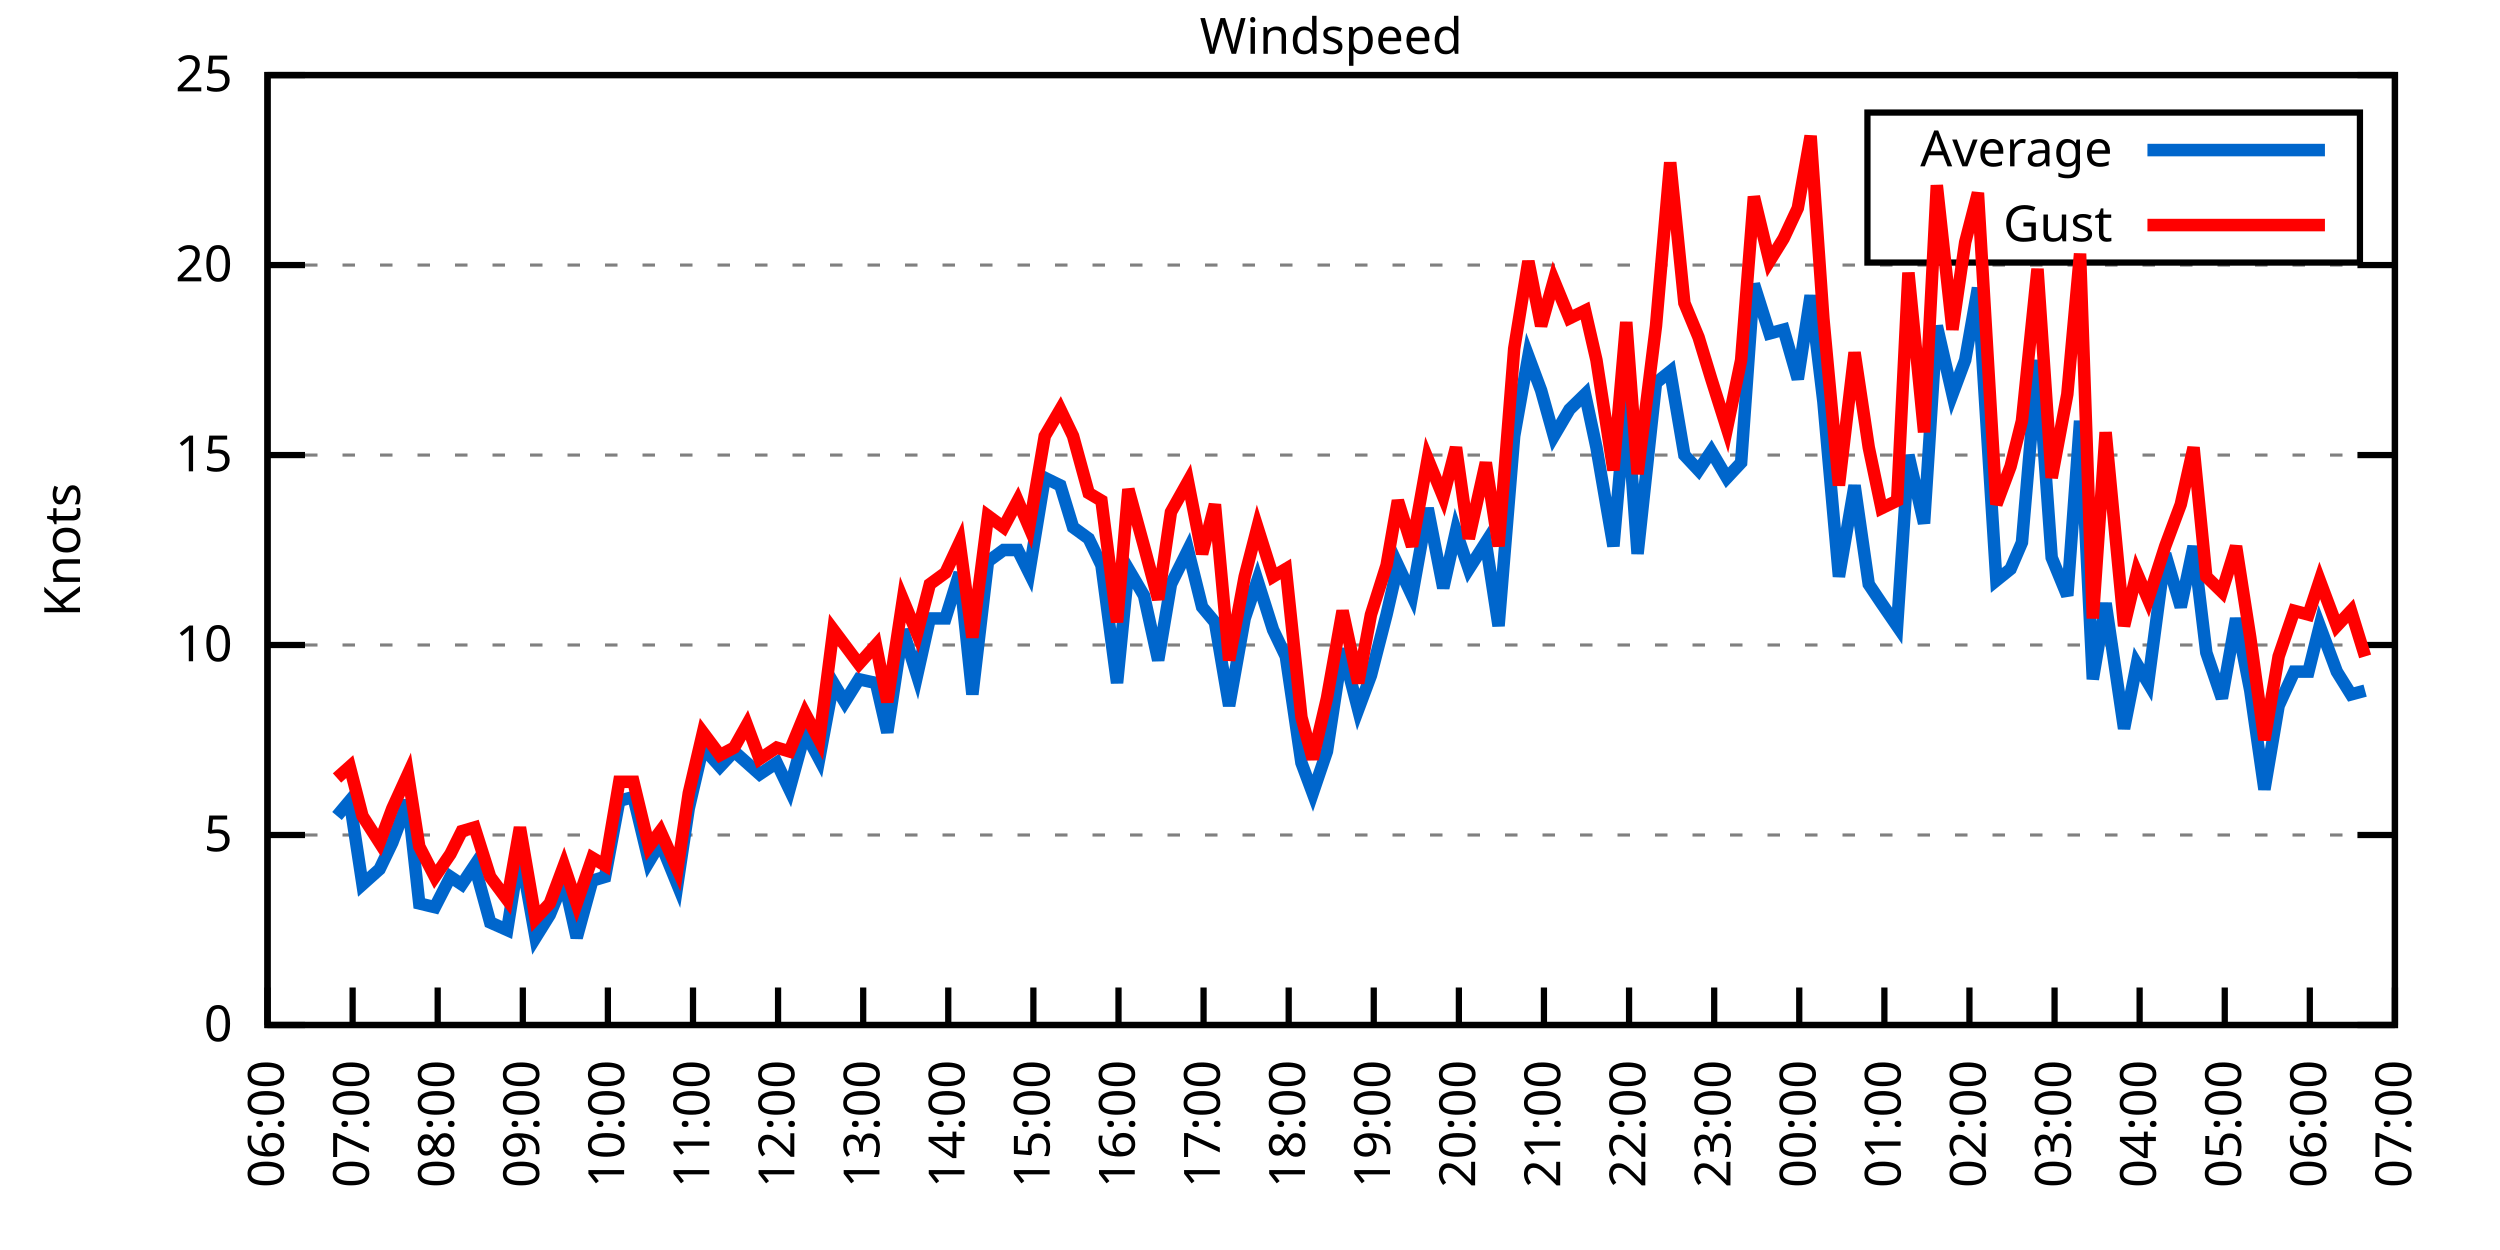
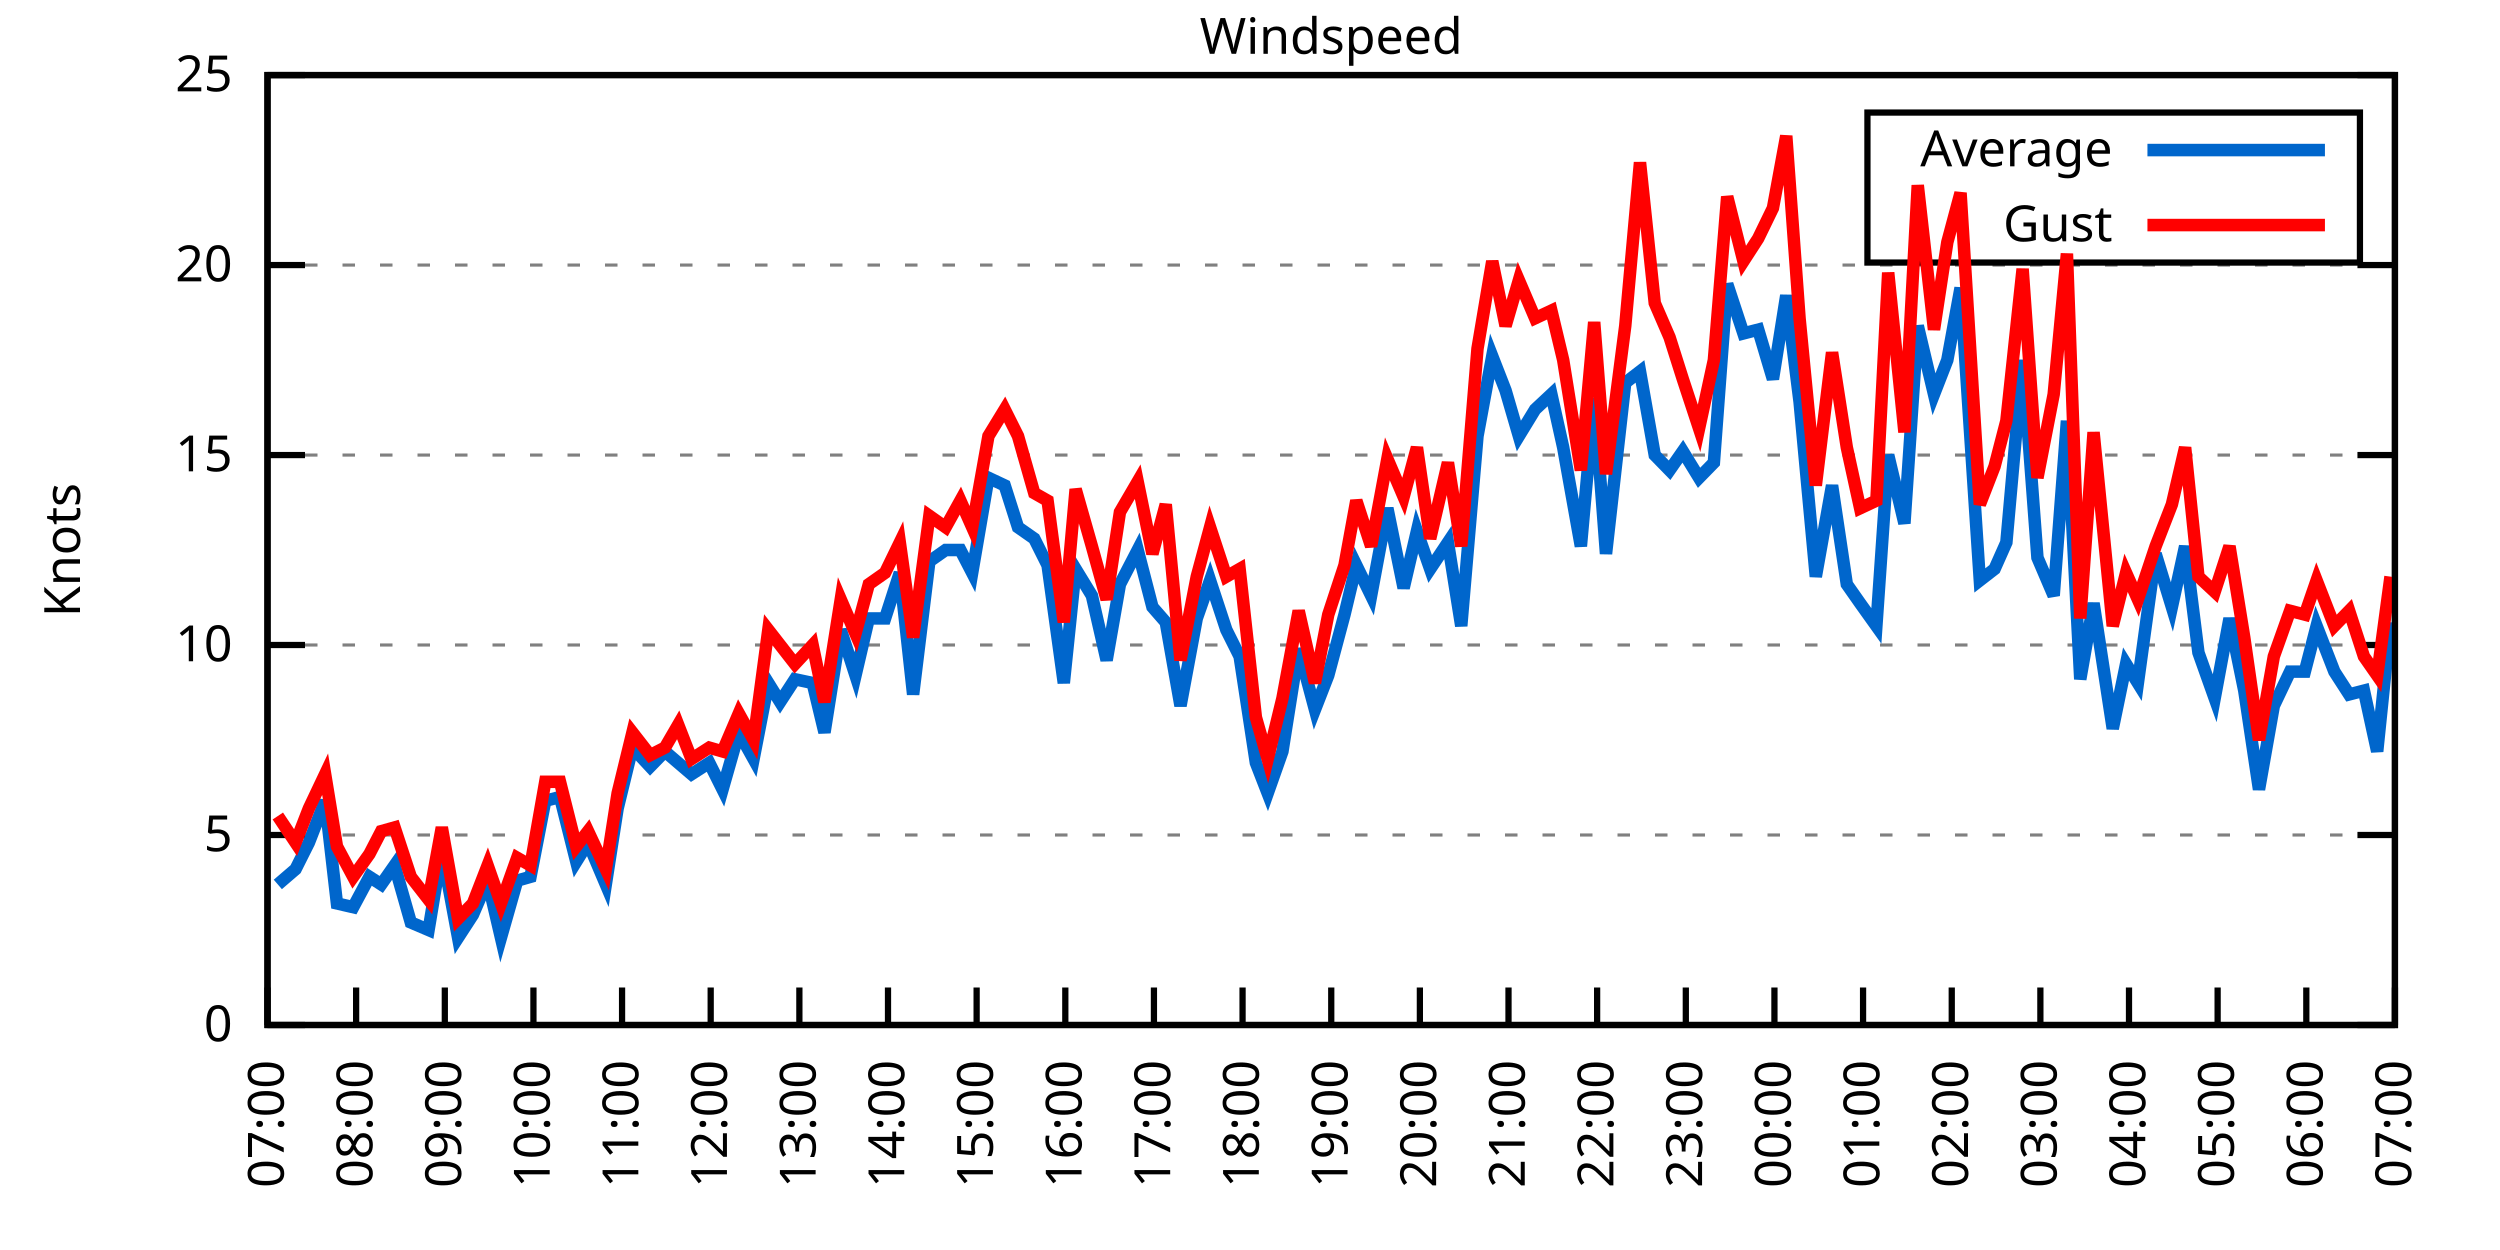
<svg xmlns="http://www.w3.org/2000/svg" xmlns:xlink="http://www.w3.org/1999/xlink" width="400" height="200" viewBox="0 0 400 200">
  <g id="gnuplot_canvas">
    <rect x="0" y="0" width="400" height="200" fill="none" />
    <defs>
      <circle id="gpDot" r="0.5" stroke-width="0.5" stroke="currentColor" />
      <path id="gpPt0" stroke-width="0.333" stroke="currentColor" d="M-1,0 h2 M0,-1 v2" />
      <path id="gpPt1" stroke-width="0.333" stroke="currentColor" d="M-1,-1 L1,1 M1,-1 L-1,1" />
      <path id="gpPt2" stroke-width="0.333" stroke="currentColor" d="M-1,0 L1,0 M0,-1 L0,1 M-1,-1 L1,1 M-1,1 L1,-1" />
      <rect id="gpPt3" stroke-width="0.333" stroke="currentColor" x="-1" y="-1" width="2" height="2" />
      <rect id="gpPt4" stroke-width="0.333" stroke="currentColor" fill="currentColor" x="-1" y="-1" width="2" height="2" />
      <circle id="gpPt5" stroke-width="0.333" stroke="currentColor" cx="0" cy="0" r="1" />
      <use xlink:href="#gpPt5" id="gpPt6" fill="currentColor" stroke="none" />
      <path id="gpPt7" stroke-width="0.333" stroke="currentColor" d="M0,-1.33 L-1.33,0.67 L1.33,0.67 z" />
      <use xlink:href="#gpPt7" id="gpPt8" fill="currentColor" stroke="none" />
      <use xlink:href="#gpPt7" id="gpPt9" stroke="currentColor" transform="rotate(180)" />
      <use xlink:href="#gpPt9" id="gpPt10" fill="currentColor" stroke="none" />
      <use xlink:href="#gpPt3" id="gpPt11" stroke="currentColor" transform="rotate(45)" />
      <use xlink:href="#gpPt11" id="gpPt12" fill="currentColor" stroke="none" />
      <path id="gpPt13" stroke-width="0.333" stroke="currentColor" d="M0,1.330 L1.265,0.411 L0.782,-1.067 L-0.782,-1.076 L-1.265,0.411 z" />
      <use xlink:href="#gpPt13" id="gpPt14" fill="currentColor" stroke="none" />
      <filter id="textbox" filterUnits="objectBoundingBox" x="0" y="0" height="1" width="1">
        <feFlood flood-color="white" flood-opacity="1" result="bgnd" />
        <feComposite in="SourceGraphic" in2="bgnd" operator="atop" />
      </filter>
      <filter id="greybox" filterUnits="objectBoundingBox" x="0" y="0" height="1" width="1">
        <feFlood flood-color="lightgrey" flood-opacity="1" result="grey" />
        <feComposite in="SourceGraphic" in2="grey" operator="atop" />
      </filter>
    </defs>
    <g fill="none" color="white" stroke="currentColor" stroke-width="1.00" stroke-linecap="butt" stroke-linejoin="miter">
</g>
    <g fill="none" color="black" stroke="currentColor" stroke-width="1.00" stroke-linecap="butt" stroke-linejoin="miter">
      <g stroke="none" shape-rendering="crispEdges">
        <polygon fill="rgb(255, 255, 255)" points="42.80,164.00 383.18,164.00 383.18,12.02 42.80,12.02 " />
      </g>
    </g>
    <g fill="none" color="black" stroke="currentColor" stroke-width="1.00" stroke-linecap="butt" stroke-linejoin="miter">
</g>
    <g fill="none" color="black" stroke="black" stroke-width="0.50" stroke-linecap="butt" stroke-linejoin="miter">
</g>
    <g fill="none" color="gray" stroke="currentColor" stroke-width="0.50" stroke-linecap="butt" stroke-linejoin="miter">
      <path stroke="gray" stroke-dasharray="2,4" class="gridline" d="M42.80,164.00 L383.19,164.00  " />
    </g>
    <g fill="none" color="gray" stroke="gray" stroke-width="1.00" stroke-linecap="butt" stroke-linejoin="miter">
</g>
    <g fill="none" color="black" stroke="currentColor" stroke-width="1.00" stroke-linecap="butt" stroke-linejoin="miter">
      <path stroke="black" d="M42.80,164.00 L48.80,164.00 M383.19,164.00 L377.19,164.00  " />
      <g transform="translate(37.20,166.60)" stroke="none" fill="black" font-family="Sans" font-size="8.00" text-anchor="end">
        <text>
          <tspan font-family="Sans"> 0</tspan>
        </text>
      </g>
    </g>
    <g fill="none" color="black" stroke="currentColor" stroke-width="1.00" stroke-linecap="butt" stroke-linejoin="miter">
</g>
    <g fill="none" color="black" stroke="black" stroke-width="0.50" stroke-linecap="butt" stroke-linejoin="miter">
</g>
    <g fill="none" color="gray" stroke="currentColor" stroke-width="0.50" stroke-linecap="butt" stroke-linejoin="miter">
      <path stroke="gray" stroke-dasharray="2,4" class="gridline" d="M42.80,133.60 L383.19,133.60  " />
    </g>
    <g fill="none" color="gray" stroke="gray" stroke-width="1.00" stroke-linecap="butt" stroke-linejoin="miter">
</g>
    <g fill="none" color="black" stroke="currentColor" stroke-width="1.00" stroke-linecap="butt" stroke-linejoin="miter">
      <path stroke="black" d="M42.80,133.60 L48.80,133.60 M383.19,133.60 L377.19,133.60  " />
      <g transform="translate(37.20,136.20)" stroke="none" fill="black" font-family="Sans" font-size="8.00" text-anchor="end">
        <text>
          <tspan font-family="Sans"> 5</tspan>
        </text>
      </g>
    </g>
    <g fill="none" color="black" stroke="currentColor" stroke-width="1.00" stroke-linecap="butt" stroke-linejoin="miter">
</g>
    <g fill="none" color="black" stroke="black" stroke-width="0.50" stroke-linecap="butt" stroke-linejoin="miter">
</g>
    <g fill="none" color="gray" stroke="currentColor" stroke-width="0.50" stroke-linecap="butt" stroke-linejoin="miter">
      <path stroke="gray" stroke-dasharray="2,4" class="gridline" d="M42.80,103.20 L383.19,103.20  " />
    </g>
    <g fill="none" color="gray" stroke="gray" stroke-width="1.00" stroke-linecap="butt" stroke-linejoin="miter">
</g>
    <g fill="none" color="black" stroke="currentColor" stroke-width="1.00" stroke-linecap="butt" stroke-linejoin="miter">
      <path stroke="black" d="M42.80,103.20 L48.80,103.20 M383.19,103.20 L377.19,103.20  " />
      <g transform="translate(37.20,105.80)" stroke="none" fill="black" font-family="Sans" font-size="8.00" text-anchor="end">
        <text>
          <tspan font-family="Sans"> 10</tspan>
        </text>
      </g>
    </g>
    <g fill="none" color="black" stroke="currentColor" stroke-width="1.00" stroke-linecap="butt" stroke-linejoin="miter">
</g>
    <g fill="none" color="black" stroke="black" stroke-width="0.50" stroke-linecap="butt" stroke-linejoin="miter">
</g>
    <g fill="none" color="gray" stroke="currentColor" stroke-width="0.50" stroke-linecap="butt" stroke-linejoin="miter">
      <path stroke="gray" stroke-dasharray="2,4" class="gridline" d="M42.80,72.81 L383.19,72.81  " />
    </g>
    <g fill="none" color="gray" stroke="gray" stroke-width="1.00" stroke-linecap="butt" stroke-linejoin="miter">
</g>
    <g fill="none" color="black" stroke="currentColor" stroke-width="1.00" stroke-linecap="butt" stroke-linejoin="miter">
      <path stroke="black" d="M42.80,72.81 L48.80,72.81 M383.19,72.81 L377.19,72.81  " />
      <g transform="translate(37.20,75.41)" stroke="none" fill="black" font-family="Sans" font-size="8.00" text-anchor="end">
        <text>
          <tspan font-family="Sans"> 15</tspan>
        </text>
      </g>
    </g>
    <g fill="none" color="black" stroke="currentColor" stroke-width="1.00" stroke-linecap="butt" stroke-linejoin="miter">
</g>
    <g fill="none" color="black" stroke="black" stroke-width="0.50" stroke-linecap="butt" stroke-linejoin="miter">
</g>
    <g fill="none" color="gray" stroke="currentColor" stroke-width="0.50" stroke-linecap="butt" stroke-linejoin="miter">
      <path stroke="gray" stroke-dasharray="2,4" class="gridline" d="M42.80,42.41 L383.19,42.41  " />
    </g>
    <g fill="none" color="gray" stroke="gray" stroke-width="1.00" stroke-linecap="butt" stroke-linejoin="miter">
</g>
    <g fill="none" color="black" stroke="currentColor" stroke-width="1.00" stroke-linecap="butt" stroke-linejoin="miter">
      <path stroke="black" d="M42.80,42.41 L48.80,42.41 M383.19,42.41 L377.19,42.41  " />
      <g transform="translate(37.20,45.01)" stroke="none" fill="black" font-family="Sans" font-size="8.00" text-anchor="end">
        <text>
          <tspan font-family="Sans"> 20</tspan>
        </text>
      </g>
    </g>
    <g fill="none" color="black" stroke="currentColor" stroke-width="1.00" stroke-linecap="butt" stroke-linejoin="miter">
</g>
    <g fill="none" color="black" stroke="black" stroke-width="0.50" stroke-linecap="butt" stroke-linejoin="miter">
</g>
    <g fill="none" color="gray" stroke="currentColor" stroke-width="0.50" stroke-linecap="butt" stroke-linejoin="miter">
      <path stroke="gray" stroke-dasharray="2,4" class="gridline" d="M42.80,12.01 L383.19,12.01  " />
    </g>
    <g fill="none" color="gray" stroke="gray" stroke-width="1.00" stroke-linecap="butt" stroke-linejoin="miter">
</g>
    <g fill="none" color="black" stroke="currentColor" stroke-width="1.00" stroke-linecap="butt" stroke-linejoin="miter">
      <path stroke="black" d="M42.80,12.01 L48.80,12.01 M383.19,12.01 L377.19,12.01  " />
      <g transform="translate(37.20,14.61)" stroke="none" fill="black" font-family="Sans" font-size="8.00" text-anchor="end">
        <text>
          <tspan font-family="Sans"> 25</tspan>
        </text>
      </g>
    </g>
    <g fill="none" color="black" stroke="currentColor" stroke-width="1.00" stroke-linecap="butt" stroke-linejoin="miter">
      <path stroke="black" d="M42.80,164.00 L42.80,158.00  " />
      <g transform="translate(45.40,169.60) rotate(270.00)" stroke="none" fill="black" font-family="Sans" font-size="8.00" text-anchor="end">
        <text>
-           <tspan font-family="Sans">06:00</tspan>
-         </text>
-       </g>
-     </g>
-     <g fill="none" color="black" stroke="currentColor" stroke-width="1.00" stroke-linecap="butt" stroke-linejoin="miter">
-       <path stroke="black" d="M56.42,164.00 L56.42,158.00  " />
-       <g transform="translate(59.02,169.60) rotate(270.00)" stroke="none" fill="black" font-family="Sans" font-size="8.00" text-anchor="end">
-         <text>
          <tspan font-family="Sans">07:00</tspan>
        </text>
      </g>
    </g>
    <g fill="none" color="black" stroke="currentColor" stroke-width="1.00" stroke-linecap="butt" stroke-linejoin="miter">
-       <path stroke="black" d="M70.03,164.00 L70.03,158.00  " />
-       <g transform="translate(72.63,169.60) rotate(270.00)" stroke="none" fill="black" font-family="Sans" font-size="8.00" text-anchor="end">
+       <path stroke="black" d="M56.98,164.00 L56.98,158.00  " />
+       <g transform="translate(59.58,169.60) rotate(270.00)" stroke="none" fill="black" font-family="Sans" font-size="8.00" text-anchor="end">
        <text>
          <tspan font-family="Sans">08:00</tspan>
        </text>
      </g>
    </g>
    <g fill="none" color="black" stroke="currentColor" stroke-width="1.00" stroke-linecap="butt" stroke-linejoin="miter">
-       <path stroke="black" d="M83.65,164.00 L83.65,158.00  " />
-       <g transform="translate(86.25,169.60) rotate(270.00)" stroke="none" fill="black" font-family="Sans" font-size="8.00" text-anchor="end">
+       <path stroke="black" d="M71.17,164.00 L71.17,158.00  " />
+       <g transform="translate(73.77,169.60) rotate(270.00)" stroke="none" fill="black" font-family="Sans" font-size="8.00" text-anchor="end">
        <text>
          <tspan font-family="Sans">09:00</tspan>
        </text>
      </g>
    </g>
    <g fill="none" color="black" stroke="currentColor" stroke-width="1.00" stroke-linecap="butt" stroke-linejoin="miter">
-       <path stroke="black" d="M97.26,164.00 L97.26,158.00  " />
-       <g transform="translate(99.86,169.60) rotate(270.00)" stroke="none" fill="black" font-family="Sans" font-size="8.00" text-anchor="end">
+       <path stroke="black" d="M85.35,164.00 L85.35,158.00  " />
+       <g transform="translate(87.95,169.60) rotate(270.00)" stroke="none" fill="black" font-family="Sans" font-size="8.00" text-anchor="end">
        <text>
          <tspan font-family="Sans">10:00</tspan>
        </text>
      </g>
    </g>
    <g fill="none" color="black" stroke="currentColor" stroke-width="1.00" stroke-linecap="butt" stroke-linejoin="miter">
-       <path stroke="black" d="M110.88,164.00 L110.88,158.00  " />
-       <g transform="translate(113.48,169.60) rotate(270.00)" stroke="none" fill="black" font-family="Sans" font-size="8.00" text-anchor="end">
+       <path stroke="black" d="M99.53,164.00 L99.53,158.00  " />
+       <g transform="translate(102.13,169.60) rotate(270.00)" stroke="none" fill="black" font-family="Sans" font-size="8.00" text-anchor="end">
        <text>
          <tspan font-family="Sans">11:00</tspan>
        </text>
      </g>
    </g>
    <g fill="none" color="black" stroke="currentColor" stroke-width="1.00" stroke-linecap="butt" stroke-linejoin="miter">
-       <path stroke="black" d="M124.49,164.00 L124.49,158.00  " />
-       <g transform="translate(127.09,169.60) rotate(270.00)" stroke="none" fill="black" font-family="Sans" font-size="8.00" text-anchor="end">
+       <path stroke="black" d="M113.71,164.00 L113.71,158.00  " />
+       <g transform="translate(116.31,169.60) rotate(270.00)" stroke="none" fill="black" font-family="Sans" font-size="8.00" text-anchor="end">
        <text>
          <tspan font-family="Sans">12:00</tspan>
        </text>
      </g>
    </g>
    <g fill="none" color="black" stroke="currentColor" stroke-width="1.00" stroke-linecap="butt" stroke-linejoin="miter">
-       <path stroke="black" d="M138.11,164.00 L138.11,158.00  " />
-       <g transform="translate(140.71,169.60) rotate(270.00)" stroke="none" fill="black" font-family="Sans" font-size="8.00" text-anchor="end">
+       <path stroke="black" d="M127.90,164.00 L127.90,158.00  " />
+       <g transform="translate(130.50,169.60) rotate(270.00)" stroke="none" fill="black" font-family="Sans" font-size="8.00" text-anchor="end">
        <text>
          <tspan font-family="Sans">13:00</tspan>
        </text>
      </g>
    </g>
    <g fill="none" color="black" stroke="currentColor" stroke-width="1.00" stroke-linecap="butt" stroke-linejoin="miter">
-       <path stroke="black" d="M151.72,164.00 L151.72,158.00  " />
-       <g transform="translate(154.32,169.60) rotate(270.00)" stroke="none" fill="black" font-family="Sans" font-size="8.00" text-anchor="end">
+       <path stroke="black" d="M142.08,164.00 L142.08,158.00  " />
+       <g transform="translate(144.68,169.60) rotate(270.00)" stroke="none" fill="black" font-family="Sans" font-size="8.00" text-anchor="end">
        <text>
          <tspan font-family="Sans">14:00</tspan>
        </text>
      </g>
    </g>
    <g fill="none" color="black" stroke="currentColor" stroke-width="1.00" stroke-linecap="butt" stroke-linejoin="miter">
-       <path stroke="black" d="M165.34,164.00 L165.34,158.00  " />
-       <g transform="translate(167.94,169.60) rotate(270.00)" stroke="none" fill="black" font-family="Sans" font-size="8.00" text-anchor="end">
+       <path stroke="black" d="M156.26,164.00 L156.26,158.00  " />
+       <g transform="translate(158.86,169.60) rotate(270.00)" stroke="none" fill="black" font-family="Sans" font-size="8.00" text-anchor="end">
        <text>
          <tspan font-family="Sans">15:00</tspan>
        </text>
      </g>
    </g>
    <g fill="none" color="black" stroke="currentColor" stroke-width="1.00" stroke-linecap="butt" stroke-linejoin="miter">
-       <path stroke="black" d="M178.96,164.00 L178.96,158.00  " />
-       <g transform="translate(181.56,169.60) rotate(270.00)" stroke="none" fill="black" font-family="Sans" font-size="8.00" text-anchor="end">
+       <path stroke="black" d="M170.45,164.00 L170.45,158.00  " />
+       <g transform="translate(173.05,169.60) rotate(270.00)" stroke="none" fill="black" font-family="Sans" font-size="8.00" text-anchor="end">
        <text>
          <tspan font-family="Sans">16:00</tspan>
        </text>
      </g>
    </g>
    <g fill="none" color="black" stroke="currentColor" stroke-width="1.00" stroke-linecap="butt" stroke-linejoin="miter">
-       <path stroke="black" d="M192.57,164.00 L192.57,158.00  " />
-       <g transform="translate(195.17,169.60) rotate(270.00)" stroke="none" fill="black" font-family="Sans" font-size="8.00" text-anchor="end">
+       <path stroke="black" d="M184.63,164.00 L184.63,158.00  " />
+       <g transform="translate(187.23,169.60) rotate(270.00)" stroke="none" fill="black" font-family="Sans" font-size="8.00" text-anchor="end">
        <text>
          <tspan font-family="Sans">17:00</tspan>
        </text>
      </g>
    </g>
    <g fill="none" color="black" stroke="currentColor" stroke-width="1.00" stroke-linecap="butt" stroke-linejoin="miter">
-       <path stroke="black" d="M206.19,164.00 L206.19,158.00  " />
-       <g transform="translate(208.79,169.60) rotate(270.00)" stroke="none" fill="black" font-family="Sans" font-size="8.00" text-anchor="end">
+       <path stroke="black" d="M198.81,164.00 L198.81,158.00  " />
+       <g transform="translate(201.41,169.60) rotate(270.00)" stroke="none" fill="black" font-family="Sans" font-size="8.00" text-anchor="end">
        <text>
          <tspan font-family="Sans">18:00</tspan>
        </text>
      </g>
    </g>
    <g fill="none" color="black" stroke="currentColor" stroke-width="1.00" stroke-linecap="butt" stroke-linejoin="miter">
-       <path stroke="black" d="M219.80,164.00 L219.80,158.00  " />
-       <g transform="translate(222.40,169.60) rotate(270.00)" stroke="none" fill="black" font-family="Sans" font-size="8.00" text-anchor="end">
+       <path stroke="black" d="M213.00,164.00 L213.00,158.00  " />
+       <g transform="translate(215.60,169.60) rotate(270.00)" stroke="none" fill="black" font-family="Sans" font-size="8.00" text-anchor="end">
        <text>
          <tspan font-family="Sans">19:00</tspan>
        </text>
      </g>
    </g>
    <g fill="none" color="black" stroke="currentColor" stroke-width="1.00" stroke-linecap="butt" stroke-linejoin="miter">
-       <path stroke="black" d="M233.42,164.00 L233.42,158.00  " />
-       <g transform="translate(236.02,169.60) rotate(270.00)" stroke="none" fill="black" font-family="Sans" font-size="8.00" text-anchor="end">
+       <path stroke="black" d="M227.18,164.00 L227.18,158.00  " />
+       <g transform="translate(229.78,169.60) rotate(270.00)" stroke="none" fill="black" font-family="Sans" font-size="8.00" text-anchor="end">
        <text>
          <tspan font-family="Sans">20:00</tspan>
        </text>
      </g>
    </g>
    <g fill="none" color="black" stroke="currentColor" stroke-width="1.00" stroke-linecap="butt" stroke-linejoin="miter">
-       <path stroke="black" d="M247.03,164.00 L247.03,158.00  " />
-       <g transform="translate(249.63,169.60) rotate(270.00)" stroke="none" fill="black" font-family="Sans" font-size="8.00" text-anchor="end">
+       <path stroke="black" d="M241.36,164.00 L241.36,158.00  " />
+       <g transform="translate(243.96,169.60) rotate(270.00)" stroke="none" fill="black" font-family="Sans" font-size="8.00" text-anchor="end">
        <text>
          <tspan font-family="Sans">21:00</tspan>
        </text>
      </g>
    </g>
    <g fill="none" color="black" stroke="currentColor" stroke-width="1.00" stroke-linecap="butt" stroke-linejoin="miter">
-       <path stroke="black" d="M260.65,164.00 L260.65,158.00  " />
-       <g transform="translate(263.25,169.60) rotate(270.00)" stroke="none" fill="black" font-family="Sans" font-size="8.00" text-anchor="end">
+       <path stroke="black" d="M255.54,164.00 L255.54,158.00  " />
+       <g transform="translate(258.14,169.60) rotate(270.00)" stroke="none" fill="black" font-family="Sans" font-size="8.00" text-anchor="end">
        <text>
          <tspan font-family="Sans">22:00</tspan>
        </text>
      </g>
    </g>
    <g fill="none" color="black" stroke="currentColor" stroke-width="1.00" stroke-linecap="butt" stroke-linejoin="miter">
-       <path stroke="black" d="M274.27,164.00 L274.27,158.00  " />
-       <g transform="translate(276.87,169.60) rotate(270.00)" stroke="none" fill="black" font-family="Sans" font-size="8.00" text-anchor="end">
+       <path stroke="black" d="M269.73,164.00 L269.73,158.00  " />
+       <g transform="translate(272.33,169.60) rotate(270.00)" stroke="none" fill="black" font-family="Sans" font-size="8.00" text-anchor="end">
        <text>
          <tspan font-family="Sans">23:00</tspan>
        </text>
      </g>
    </g>
    <g fill="none" color="black" stroke="currentColor" stroke-width="1.00" stroke-linecap="butt" stroke-linejoin="miter">
-       <path stroke="black" d="M287.88,164.00 L287.88,158.00  " />
-       <g transform="translate(290.48,169.60) rotate(270.00)" stroke="none" fill="black" font-family="Sans" font-size="8.00" text-anchor="end">
+       <path stroke="black" d="M283.91,164.00 L283.91,158.00  " />
+       <g transform="translate(286.51,169.60) rotate(270.00)" stroke="none" fill="black" font-family="Sans" font-size="8.00" text-anchor="end">
        <text>
          <tspan font-family="Sans">00:00</tspan>
        </text>
      </g>
    </g>
    <g fill="none" color="black" stroke="currentColor" stroke-width="1.00" stroke-linecap="butt" stroke-linejoin="miter">
-       <path stroke="black" d="M301.50,164.00 L301.50,158.00  " />
-       <g transform="translate(304.10,169.60) rotate(270.00)" stroke="none" fill="black" font-family="Sans" font-size="8.00" text-anchor="end">
+       <path stroke="black" d="M298.09,164.00 L298.09,158.00  " />
+       <g transform="translate(300.69,169.60) rotate(270.00)" stroke="none" fill="black" font-family="Sans" font-size="8.00" text-anchor="end">
        <text>
          <tspan font-family="Sans">01:00</tspan>
        </text>
      </g>
    </g>
    <g fill="none" color="black" stroke="currentColor" stroke-width="1.00" stroke-linecap="butt" stroke-linejoin="miter">
-       <path stroke="black" d="M315.11,164.00 L315.11,158.00  " />
-       <g transform="translate(317.71,169.60) rotate(270.00)" stroke="none" fill="black" font-family="Sans" font-size="8.00" text-anchor="end">
+       <path stroke="black" d="M312.28,164.00 L312.28,158.00  " />
+       <g transform="translate(314.88,169.60) rotate(270.00)" stroke="none" fill="black" font-family="Sans" font-size="8.00" text-anchor="end">
        <text>
          <tspan font-family="Sans">02:00</tspan>
        </text>
      </g>
    </g>
    <g fill="none" color="black" stroke="currentColor" stroke-width="1.00" stroke-linecap="butt" stroke-linejoin="miter">
-       <path stroke="black" d="M328.73,164.00 L328.73,158.00  " />
-       <g transform="translate(331.33,169.60) rotate(270.00)" stroke="none" fill="black" font-family="Sans" font-size="8.00" text-anchor="end">
+       <path stroke="black" d="M326.46,164.00 L326.46,158.00  " />
+       <g transform="translate(329.06,169.60) rotate(270.00)" stroke="none" fill="black" font-family="Sans" font-size="8.00" text-anchor="end">
        <text>
          <tspan font-family="Sans">03:00</tspan>
        </text>
      </g>
    </g>
    <g fill="none" color="black" stroke="currentColor" stroke-width="1.00" stroke-linecap="butt" stroke-linejoin="miter">
-       <path stroke="black" d="M342.34,164.00 L342.34,158.00  " />
-       <g transform="translate(344.94,169.60) rotate(270.00)" stroke="none" fill="black" font-family="Sans" font-size="8.00" text-anchor="end">
+       <path stroke="black" d="M340.64,164.00 L340.64,158.00  " />
+       <g transform="translate(343.24,169.60) rotate(270.00)" stroke="none" fill="black" font-family="Sans" font-size="8.00" text-anchor="end">
        <text>
          <tspan font-family="Sans">04:00</tspan>
        </text>
      </g>
    </g>
    <g fill="none" color="black" stroke="currentColor" stroke-width="1.00" stroke-linecap="butt" stroke-linejoin="miter">
-       <path stroke="black" d="M355.96,164.00 L355.96,158.00  " />
-       <g transform="translate(358.56,169.60) rotate(270.00)" stroke="none" fill="black" font-family="Sans" font-size="8.00" text-anchor="end">
+       <path stroke="black" d="M354.82,164.00 L354.82,158.00  " />
+       <g transform="translate(357.42,169.60) rotate(270.00)" stroke="none" fill="black" font-family="Sans" font-size="8.00" text-anchor="end">
        <text>
          <tspan font-family="Sans">05:00</tspan>
        </text>
      </g>
    </g>
    <g fill="none" color="black" stroke="currentColor" stroke-width="1.00" stroke-linecap="butt" stroke-linejoin="miter">
-       <path stroke="black" d="M369.57,164.00 L369.57,158.00  " />
-       <g transform="translate(372.17,169.60) rotate(270.00)" stroke="none" fill="black" font-family="Sans" font-size="8.00" text-anchor="end">
+       <path stroke="black" d="M369.01,164.00 L369.01,158.00  " />
+       <g transform="translate(371.61,169.60) rotate(270.00)" stroke="none" fill="black" font-family="Sans" font-size="8.00" text-anchor="end">
        <text>
          <tspan font-family="Sans">06:00</tspan>
        </text>
      </g>
    </g>
    <g fill="none" color="black" stroke="currentColor" stroke-width="1.00" stroke-linecap="butt" stroke-linejoin="miter">
      <path stroke="black" d="M383.19,164.00 L383.19,158.00  " />
      <g transform="translate(385.79,169.60) rotate(270.00)" stroke="none" fill="black" font-family="Sans" font-size="8.00" text-anchor="end">
        <text>
          <tspan font-family="Sans">07:00</tspan>
        </text>
      </g>
    </g>
    <g fill="none" color="black" stroke="currentColor" stroke-width="1.00" stroke-linecap="butt" stroke-linejoin="miter">
</g>
    <g fill="none" color="black" stroke="currentColor" stroke-width="1.00" stroke-linecap="butt" stroke-linejoin="miter">
      <path stroke="black" d="M42.80,12.01 L42.80,164.00 L383.19,164.00 L383.19,12.01 L42.80,12.01 Z  " />
    </g>
    <g fill="none" color="black" stroke="currentColor" stroke-width="1.00" stroke-linecap="butt" stroke-linejoin="miter">
</g>
    <g fill="none" color="black" stroke="currentColor" stroke-width="1.00" stroke-linecap="butt" stroke-linejoin="miter">
      <path stroke="black" d="M298.79,42.01 L298.79,18.01 L377.59,18.01 L377.59,42.01 L298.79,42.01 Z  " />
    </g>
    <g id="Windspeed_plot_1">
      <g fill="none" color="white" stroke="black" stroke-width="2.00" stroke-linecap="butt" stroke-linejoin="miter">
</g>
      <g fill="none" color="black" stroke="currentColor" stroke-width="2.00" stroke-linecap="butt" stroke-linejoin="miter">
        <g transform="translate(337.99,26.61)" stroke="none" fill="black" font-family="Sans" font-size="8.00" text-anchor="end">
          <text>
            <tspan font-family="Sans">Average</tspan>
          </text>
        </g>
      </g>
      <g fill="none" color="black" stroke="currentColor" stroke-width="2.00" stroke-linecap="butt" stroke-linejoin="miter">
-         <path stroke="rgb(  0, 102, 204)" d="M343.59,24.01 L371.99,24.01 M53.92,130.56 L55.96,128.13 L58.00,141.51 L60.73,139.07 L62.77,134.82 L65.27,128.13   L67.08,144.55 L69.58,145.15 L72.07,140.29 L73.89,141.51 L75.93,138.47 L78.43,147.59 L81.15,148.80 L83.19,136.03   L85.69,150.02 L87.96,146.37 L90.23,140.90 L92.27,150.02 L94.77,140.90 L96.81,140.29 L99.08,128.13 L101.35,127.52   L103.84,137.86 L105.66,134.82 L108.38,141.51 L110.20,129.35 L112.47,119.62 L115.19,122.66 L117.46,120.23 L119.50,122.05   L121.54,123.87 L124.27,122.05 L126.31,126.31 L128.81,117.19 L131.07,121.44 L133.34,109.28 L135.16,112.32 L137.43,108.68   L140.15,109.28 L141.97,117.19 L144.46,100.77 L146.73,108.07 L148.77,98.95 L151.27,98.95 L153.54,91.65 L155.58,111.11   L158.08,89.83 L160.57,88.00 L162.84,88.00 L164.66,91.65 L167.16,76.45 L169.65,77.67 L171.69,84.36 L174.19,86.18   L176.23,90.44 L178.73,109.28 L180.54,91.04 L183.04,95.30 L185.31,105.64 L187.35,93.48 L190.08,88.00 L192.34,97.12   L194.39,99.56 L196.66,112.93 L199.15,98.95 L201.19,92.87 L203.69,100.77 L205.73,105.03 L208.23,122.05 L210.04,126.91   L212.31,120.23 L214.81,103.81 L217.31,113.54 L219.35,108.07 L221.85,98.34 L223.66,90.44 L225.93,95.30 L228.43,81.32   L230.92,94.08 L232.96,84.97 L235.01,91.04 L237.73,86.79 L239.77,100.16 L242.27,69.77 L244.54,57.00 L246.58,62.47   L248.62,69.77 L251.12,65.51 L253.61,63.08 L255.43,71.59 L258.15,87.40 L260.20,63.69 L262.01,88.61 L264.96,61.25   L267.23,59.43 L269.50,72.81 L271.77,75.24 L273.81,72.20 L276.31,76.45 L278.58,74.02 L280.62,45.45 L283.12,53.35   L285.38,52.74 L287.65,60.65 L289.70,47.27 L291.74,64.29 L294.23,92.26 L296.73,77.67 L299.00,93.48 L301.04,96.52   L303.54,100.16 L305.35,72.81 L307.85,83.75 L309.89,52.14 L312.39,63.08 L314.43,57.61 L316.47,46.06 L319.42,92.87   L321.69,91.04 L323.51,86.79 L326.00,57.61 L328.27,89.22 L330.77,95.30 L332.81,67.33 L334.85,108.68 L336.90,96.52   L339.85,116.58 L341.89,106.24 L343.70,109.28 L346.43,88.61 L348.92,97.12 L350.97,87.40 L353.01,104.42 L355.50,111.72   L357.77,98.95 L360.04,110.50 L362.31,126.31 L364.58,112.93 L367.08,107.46 L369.35,107.46 L371.16,100.16 L373.89,107.46   L376.16,111.11 L378.42,110.50  " />
+         <path stroke="rgb(  0, 102, 204)" d="M343.59,24.01 L371.99,24.01 M44.45,141.51 L47.29,139.07 L49.42,134.82 L52.02,128.13 L53.91,144.55 L56.51,145.15   L59.11,140.29 L61.00,141.51 L63.13,138.47 L65.73,147.59 L68.57,148.80 L70.69,136.03 L73.29,150.02 L75.66,146.37   L78.02,140.90 L80.15,150.02 L82.75,140.90 L84.88,140.29 L87.24,128.13 L89.60,127.52 L92.20,137.86 L94.09,134.82   L96.93,141.51 L98.82,129.35 L101.19,119.62 L104.02,122.66 L106.39,120.23 L108.51,122.05 L110.64,123.87 L113.48,122.05   L115.61,126.31 L118.21,117.19 L120.57,121.44 L122.93,109.28 L124.82,112.32 L127.19,108.68 L130.02,109.28 L131.92,117.19   L134.52,100.77 L136.88,108.07 L139.01,98.95 L141.61,98.95 L143.97,91.65 L146.10,111.11 L148.70,89.83 L151.30,88.00   L153.66,88.00 L155.55,91.65 L158.15,76.45 L160.75,77.67 L162.88,84.36 L165.48,86.18 L167.61,90.44 L170.21,109.28   L172.10,91.04 L174.70,95.30 L177.06,105.64 L179.19,93.48 L182.03,88.00 L184.39,97.12 L186.52,99.56 L188.88,112.93   L191.48,98.95 L193.61,92.87 L196.21,100.77 L198.34,105.03 L200.94,122.05 L202.83,126.91 L205.19,120.23 L207.79,103.81   L210.39,113.54 L212.52,108.07 L215.12,98.34 L217.01,90.44 L219.38,95.30 L221.98,81.32 L224.58,94.08 L226.71,84.97   L228.83,91.04 L231.67,86.79 L233.80,100.16 L236.40,69.77 L238.76,57.00 L240.89,62.47 L243.02,69.77 L245.62,65.51   L248.22,63.08 L250.11,71.59 L252.94,87.40 L255.07,63.69 L256.96,88.61 L260.04,61.25 L262.40,59.43 L264.76,72.81   L267.13,75.24 L269.25,72.20 L271.85,76.45 L274.22,74.02 L276.35,45.45 L278.95,53.35 L281.31,52.74 L283.67,60.65   L285.80,47.27 L287.93,64.29 L290.53,92.26 L293.13,77.67 L295.49,93.48 L297.62,96.52 L300.22,100.16 L302.11,72.81   L304.71,83.75 L306.84,52.14 L309.44,63.08 L311.57,57.61 L313.69,46.06 L316.77,92.87 L319.13,91.04 L321.02,86.79   L323.62,57.61 L325.99,89.22 L328.59,95.30 L330.71,67.33 L332.84,108.68 L334.97,96.52 L338.04,116.58 L340.17,106.24   L342.06,109.28 L344.90,88.61 L347.50,97.12 L349.62,87.40 L351.75,104.42 L354.35,111.72 L356.72,98.95 L359.08,110.50   L361.44,126.31 L363.81,112.93 L366.41,107.46 L368.77,107.46 L370.66,100.16 L373.50,107.46 L375.86,111.11 L378.23,110.50   L380.35,120.23 L382.48,99.56  " />
      </g>
    </g>
    <g id="Windspeed_plot_2">
      <g fill="none" color="black" stroke="currentColor" stroke-width="2.00" stroke-linecap="butt" stroke-linejoin="miter">
        <g transform="translate(337.99,38.61)" stroke="none" fill="black" font-family="Sans" font-size="8.00" text-anchor="end">
          <text>
            <tspan font-family="Sans">Gust</tspan>
          </text>
        </g>
      </g>
      <g fill="none" color="black" stroke="currentColor" stroke-width="2.00" stroke-linecap="butt" stroke-linejoin="miter">
-         <path stroke="rgb(255,   0,   0)" d="M343.59,36.01 L371.99,36.01 M53.92,124.48 L55.96,122.66 L58.00,130.56 L60.73,134.82 L62.77,129.35 L65.27,123.87   L67.08,135.43 L69.58,140.29 L72.07,136.64 L73.89,132.99 L75.93,132.39 L78.43,140.29 L81.15,143.94 L83.19,132.39   L85.69,146.98 L87.96,144.55 L90.23,138.47 L92.27,144.55 L94.77,137.25 L96.81,138.47 L99.08,125.09 L101.35,125.09   L103.84,135.43 L105.66,132.99 L108.38,139.07 L110.20,126.91 L112.47,117.19 L115.19,120.83 L117.46,119.62 L119.50,115.97   L121.54,121.44 L124.27,119.62 L126.31,120.23 L128.81,114.15 L131.07,118.40 L133.34,100.77 L135.16,103.20 L137.43,106.24   L140.15,103.20 L141.97,112.32 L144.46,95.91 L146.73,101.38 L148.77,93.48 L151.27,91.65 L153.54,86.79 L155.58,101.99   L158.08,82.53 L160.57,84.36 L162.84,80.10 L164.66,84.36 L167.16,69.77 L169.65,65.51 L171.69,69.77 L174.19,78.89   L176.23,80.10 L178.73,99.56 L180.54,78.28 L183.04,87.40 L185.31,95.91 L187.35,81.93 L190.08,77.06 L192.34,88.61   L194.39,80.71 L196.66,105.64 L199.15,92.26 L201.19,84.36 L203.69,92.26 L205.73,91.04 L208.23,114.76 L210.04,121.44   L212.31,111.72 L214.81,97.73 L217.31,109.28 L219.35,98.34 L221.85,90.44 L223.66,80.10 L225.93,87.40 L228.43,73.41   L230.92,79.49 L232.96,71.59 L235.01,86.18 L237.73,74.02 L239.77,87.40 L242.27,55.78 L244.54,41.80 L246.58,52.14   L248.62,44.84 L251.12,50.92 L253.61,49.70 L255.43,57.61 L258.15,75.24 L260.20,51.53 L262.01,75.85 L264.96,52.14   L267.23,25.99 L269.50,48.49 L271.77,53.96 L273.81,60.65 L276.31,68.55 L278.58,57.61 L280.62,31.46 L283.12,41.80   L285.38,38.15 L287.65,33.29 L289.70,21.74 L291.74,50.92 L294.23,77.67 L296.73,56.39 L299.00,71.59 L301.04,81.32   L303.54,80.10 L305.35,43.62 L307.85,69.16 L309.89,29.64 L312.39,52.74 L314.43,38.76 L316.47,30.86 L319.42,80.71   L321.69,74.63 L323.51,67.33 L326.00,43.02 L328.27,76.45 L330.77,63.08 L332.81,40.58 L334.85,98.95 L336.90,69.16   L339.85,100.16 L341.89,91.65 L343.70,95.91 L346.43,87.40 L348.92,80.71 L350.97,71.59 L353.01,92.26 L355.50,94.69   L357.77,87.40 L360.04,101.99 L362.31,118.40 L364.58,105.03 L367.08,97.73 L369.35,98.34 L371.16,92.87 L373.89,100.16   L376.16,97.73 L378.42,105.03  " />
+         <path stroke="rgb(255,   0,   0)" d="M343.59,36.01 L371.99,36.01 M44.45,130.56 L47.29,134.82 L49.42,129.35 L52.02,123.87 L53.91,135.43 L56.51,140.29   L59.11,136.64 L61.00,132.99 L63.13,132.39 L65.73,140.29 L68.57,143.94 L70.69,132.39 L73.29,146.98 L75.66,144.55   L78.02,138.47 L80.15,144.55 L82.75,137.25 L84.88,138.47 L87.24,125.09 L89.60,125.09 L92.20,135.43 L94.09,132.99   L96.93,139.07 L98.82,126.91 L101.19,117.19 L104.02,120.83 L106.39,119.62 L108.51,115.97 L110.64,121.44 L113.48,119.62   L115.61,120.23 L118.21,114.15 L120.57,118.40 L122.93,100.77 L124.82,103.20 L127.19,106.24 L130.02,103.20 L131.92,112.32   L134.52,95.91 L136.88,101.38 L139.01,93.48 L141.61,91.65 L143.97,86.79 L146.10,101.99 L148.70,82.53 L151.30,84.36   L153.66,80.10 L155.55,84.36 L158.15,69.77 L160.75,65.51 L162.88,69.77 L165.48,78.89 L167.61,80.10 L170.21,99.56   L172.10,78.28 L174.70,87.40 L177.06,95.91 L179.19,81.93 L182.03,77.06 L184.39,88.61 L186.52,80.71 L188.88,105.64   L191.48,92.26 L193.61,84.36 L196.21,92.26 L198.34,91.04 L200.94,114.76 L202.83,121.44 L205.19,111.72 L207.79,97.73   L210.39,109.28 L212.52,98.34 L215.12,90.44 L217.01,80.10 L219.38,87.40 L221.98,73.41 L224.58,79.49 L226.71,71.59   L228.83,86.18 L231.67,74.02 L233.80,87.40 L236.40,55.78 L238.76,41.80 L240.89,52.14 L243.02,44.84 L245.62,50.92   L248.22,49.70 L250.11,57.61 L252.94,75.24 L255.07,51.53 L256.96,75.85 L260.04,52.14 L262.40,25.99 L264.76,48.49   L267.13,53.96 L269.25,60.65 L271.85,68.55 L274.22,57.61 L276.35,31.46 L278.95,41.80 L281.31,38.15 L283.67,33.29   L285.80,21.74 L287.93,50.92 L290.53,77.67 L293.13,56.39 L295.49,71.59 L297.62,81.32 L300.22,80.10 L302.11,43.62   L304.71,69.16 L306.84,29.64 L309.44,52.74 L311.57,38.76 L313.69,30.86 L316.77,80.71 L319.13,74.63 L321.02,67.33   L323.62,43.02 L325.99,76.45 L328.59,63.08 L330.71,40.58 L332.84,98.95 L334.97,69.16 L338.04,100.16 L340.17,91.65   L342.06,95.91 L344.90,87.40 L347.50,80.71 L349.62,71.59 L351.75,92.26 L354.35,94.69 L356.72,87.40 L359.08,101.99   L361.44,118.40 L363.81,105.03 L366.41,97.73 L368.77,98.34 L370.66,92.87 L373.50,100.16 L375.86,97.73 L378.23,105.03   L380.35,108.07 L382.48,92.26  " />
      </g>
    </g>
    <g fill="none" color="black" stroke="currentColor" stroke-width="2.00" stroke-linecap="butt" stroke-linejoin="miter">
</g>
    <g fill="none" color="black" stroke="black" stroke-width="1.00" stroke-linecap="butt" stroke-linejoin="miter">
</g>
    <g fill="none" color="black" stroke="currentColor" stroke-width="1.00" stroke-linecap="butt" stroke-linejoin="miter">
      <path stroke="black" d="M42.80,12.01 L42.80,164.00 L383.19,164.00 L383.19,12.01 L42.80,12.01 Z  " />
      <g transform="translate(12.80,88.01) rotate(270.00)" stroke="none" fill="black" font-family="Sans" font-size="8.00" text-anchor="middle">
        <text>
          <tspan font-family="Sans">Knots</tspan>
        </text>
      </g>
    </g>
    <g fill="none" color="black" stroke="currentColor" stroke-width="1.00" stroke-linecap="butt" stroke-linejoin="miter">
</g>
    <g fill="none" color="black" stroke="currentColor" stroke-width="1.00" stroke-linecap="butt" stroke-linejoin="miter">
      <g transform="translate(212.99,8.61)" stroke="none" fill="black" font-family="Sans" font-size="8.00" text-anchor="middle">
        <text>
          <tspan font-family="Sans">Windspeed</tspan>
        </text>
      </g>
    </g>
    <g fill="none" color="black" stroke="currentColor" stroke-width="1.00" stroke-linecap="butt" stroke-linejoin="miter">
</g>
  </g>
</svg>
